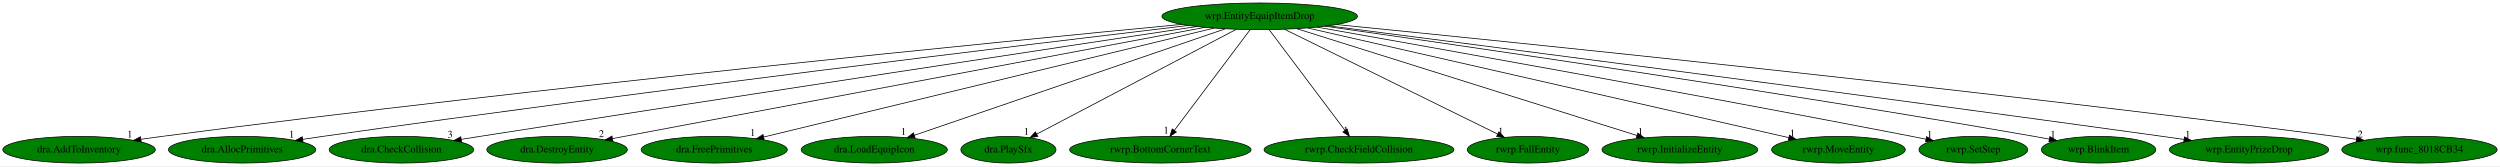
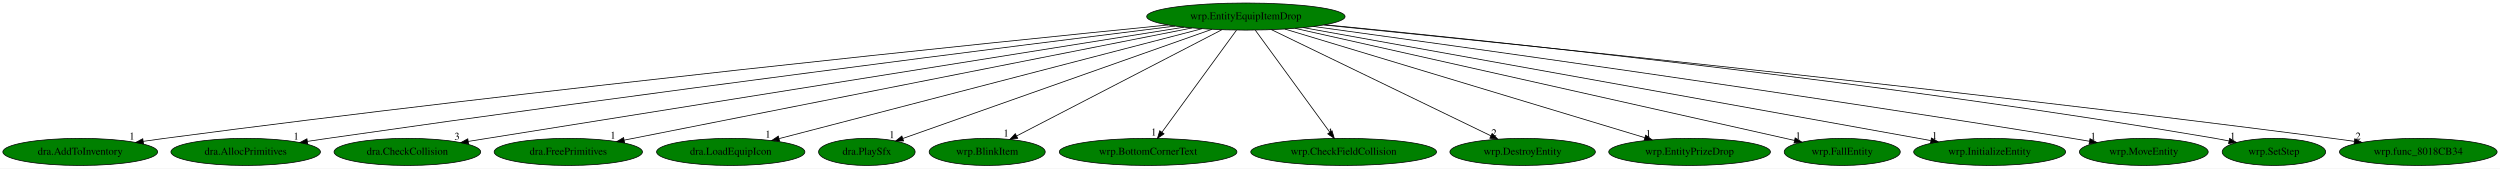
- <svg xmlns="http://www.w3.org/2000/svg" xmlns:xlink="http://www.w3.org/1999/xlink" width="3373pt" height="224pt" viewBox="0.00 0.00 3373.33 224.00">
+ <svg xmlns="http://www.w3.org/2000/svg" xmlns:xlink="http://www.w3.org/1999/xlink" width="3324pt" height="224pt" viewBox="0.00 0.00 3324.33 224.00">
  <g id="graph0" class="graph" transform="scale(1 1) rotate(0) translate(4 220)">
-     <polygon fill="white" stroke="transparent" points="-4,4 -4,-220 3369.33,-220 3369.33,4 -4,4" />
+     <polygon fill="white" stroke="transparent" points="-4,4 -4,-220 3320.33,-220 3320.33,4 -4,4" />
    <g id="node1" class="node">
-       <ellipse fill="green" stroke="black" cx="1695.69" cy="-198" rx="131.88" ry="18" />
-       <text text-anchor="middle" x="1695.69" y="-194.3" font-family="Times,serif" font-size="14.00">wrp.EntityEquipItemDrop</text>
+       <ellipse fill="green" stroke="black" cx="1652.69" cy="-198" rx="131.88" ry="18" />
+       <text text-anchor="middle" x="1652.69" y="-194.3" font-family="Times,serif" font-size="14.00">wrp.EntityEquipItemDrop</text>
    </g>
    <g id="node2" class="node">
      <g id="a_node2">
        <a xlink:href="dra.AddToInventory.svg" xlink:title="dra.AddToInventory">
          <ellipse fill="green" stroke="black" cx="102.69" cy="-18" rx="102.88" ry="18" />
          <text text-anchor="middle" x="102.69" y="-14.3" font-family="Times,serif" font-size="14.00">dra.AddToInventory</text>
        </a>
      </g>
    </g>
    <g id="edge1" class="edge">
-       <path fill="none" stroke="black" d="M1590.46,-187.11C1347.65,-163.94 729.55,-103.03 214.69,-36 205.43,-34.79 195.75,-33.45 186.12,-32.06" />
-       <polygon fill="black" stroke="black" points="186.53,-28.58 176.13,-30.6 185.52,-35.51 186.53,-28.58" />
-       <text text-anchor="middle" x="171.13" y="-34.4" font-family="Times,serif" font-size="14.00">1</text>
+       <path fill="none" stroke="black" d="M1549.2,-186.82C1312.54,-163.22 713.74,-101.79 214.69,-36 205.5,-34.79 195.9,-33.45 186.35,-32.06" />
+       <polygon fill="black" stroke="black" points="186.84,-28.6 176.43,-30.61 185.82,-35.52 186.84,-28.6" />
+       <text text-anchor="middle" x="171.43" y="-34.41" font-family="Times,serif" font-size="14.00">1</text>
    </g>
    <g id="node3" class="node">
      <g id="a_node3">
        <a xlink:href="dra.AllocPrimitives.svg" xlink:title="dra.AllocPrimitives">
          <ellipse fill="green" stroke="black" cx="322.69" cy="-18" rx="99.38" ry="18" />
          <text text-anchor="middle" x="322.69" y="-14.3" font-family="Times,serif" font-size="14.00">dra.AllocPrimitives</text>
        </a>
      </g>
    </g>
    <g id="edge2" class="edge">
-       <path fill="none" stroke="black" d="M1599.24,-185.65C1387.61,-160.54 866.74,-97.62 431.69,-36 422.85,-34.75 413.61,-33.39 404.41,-32" />
-       <polygon fill="black" stroke="black" points="404.89,-28.53 394.47,-30.49 403.83,-35.45 404.89,-28.53" />
-       <text text-anchor="middle" x="389.47" y="-34.29" font-family="Times,serif" font-size="14.00">1</text>
+       <path fill="none" stroke="black" d="M1558.37,-185.33C1353.24,-159.79 851.26,-96.37 431.69,-36 423.01,-34.75 413.95,-33.41 404.93,-32.04" />
+       <polygon fill="black" stroke="black" points="405.19,-28.54 394.77,-30.49 404.13,-35.46 405.19,-28.54" />
+       <text text-anchor="middle" x="389.77" y="-34.29" font-family="Times,serif" font-size="14.00">1</text>
    </g>
    <g id="node4" class="node">
      <g id="a_node4">
        <a xlink:href="dra.CheckCollision.svg" xlink:title="dra.CheckCollision">
          <ellipse fill="green" stroke="black" cx="537.69" cy="-18" rx="97.48" ry="18" />
          <text text-anchor="middle" x="537.69" y="-14.3" font-family="Times,serif" font-size="14.00">dra.CheckCollision</text>
        </a>
      </g>
    </g>
    <g id="edge3" class="edge">
-       <path fill="none" stroke="black" d="M1610.77,-184.22C1431.87,-157.23 1003.06,-92.32 643.69,-36 635.49,-34.71 626.92,-33.36 618.38,-32" />
-       <polygon fill="black" stroke="black" points="618.81,-28.53 608.38,-30.41 617.71,-35.44 618.81,-28.53" />
-       <text text-anchor="middle" x="603.38" y="-34.21" font-family="Times,serif" font-size="14.00">3</text>
+       <path fill="none" stroke="black" d="M1570.29,-183.87C1398.17,-156.45 987.89,-91.06 643.69,-36 635.56,-34.7 627.07,-33.34 618.6,-31.98" />
+       <polygon fill="black" stroke="black" points="619.1,-28.52 608.68,-30.39 618,-35.43 619.1,-28.52" />
+       <text text-anchor="middle" x="603.68" y="-34.19" font-family="Times,serif" font-size="14.00">3</text>
    </g>
    <g id="node5" class="node">
      <g id="a_node5">
-         <a xlink:href="dra.DestroyEntity.svg" xlink:title="dra.DestroyEntity">
-           <ellipse fill="green" stroke="black" cx="747.69" cy="-18" rx="94.78" ry="18" />
-           <text text-anchor="middle" x="747.69" y="-14.3" font-family="Times,serif" font-size="14.00">dra.DestroyEntity</text>
+         <a xlink:href="dra.FreePrimitives.svg" xlink:title="dra.FreePrimitives">
+           <ellipse fill="green" stroke="black" cx="751.69" cy="-18" rx="98.58" ry="18" />
+           <text text-anchor="middle" x="751.69" y="-14.3" font-family="Times,serif" font-size="14.00">dra.FreePrimitives</text>
        </a>
      </g>
    </g>
    <g id="edge4" class="edge">
-       <path fill="none" stroke="black" d="M1621.3,-183.03C1444.36,-149.81 999.96,-66.37 822.54,-33.05" />
-       <polygon fill="black" stroke="black" points="822.99,-29.58 812.52,-31.17 821.7,-36.46 822.99,-29.58" />
-       <text text-anchor="middle" x="807.52" y="-34.97" font-family="Times,serif" font-size="14.00">2</text>
+       <path fill="none" stroke="black" d="M1580.86,-182.81C1412.96,-149.64 996.18,-67.3 825.93,-33.67" />
+       <polygon fill="black" stroke="black" points="826.54,-30.22 816.05,-31.72 825.19,-37.09 826.54,-30.22" />
+       <text text-anchor="middle" x="811.05" y="-35.52" font-family="Times,serif" font-size="14.00">1</text>
    </g>
    <g id="node6" class="node">
      <g id="a_node6">
-         <a xlink:href="dra.FreePrimitives.svg" xlink:title="dra.FreePrimitives">
-           <ellipse fill="green" stroke="black" cx="959.69" cy="-18" rx="98.58" ry="18" />
-           <text text-anchor="middle" x="959.69" y="-14.3" font-family="Times,serif" font-size="14.00">dra.FreePrimitives</text>
+         <a xlink:href="dra.LoadEquipIcon.svg" xlink:title="dra.LoadEquipIcon">
+           <ellipse fill="green" stroke="black" cx="967.69" cy="-18" rx="98.58" ry="18" />
+           <text text-anchor="middle" x="967.69" y="-14.3" font-family="Times,serif" font-size="14.00">dra.LoadEquipIcon</text>
        </a>
      </g>
    </g>
    <g id="edge5" class="edge">
-       <path fill="none" stroke="black" d="M1633.89,-182.05C1496.78,-148.89 1168.09,-69.4 1026.47,-35.15" />
-       <polygon fill="black" stroke="black" points="1027.15,-31.71 1016.6,-32.76 1025.5,-38.52 1027.15,-31.71" />
-       <text text-anchor="middle" x="1011.6" y="-36.56" font-family="Times,serif" font-size="14.00">1</text>
+       <path fill="none" stroke="black" d="M1594.29,-181.82C1466.9,-148.72 1164.87,-70.24 1032.14,-35.75" />
+       <polygon fill="black" stroke="black" points="1032.68,-32.27 1022.12,-33.14 1030.92,-39.05 1032.68,-32.27" />
+       <text text-anchor="middle" x="1017.12" y="-36.94" font-family="Times,serif" font-size="14.00">1</text>
    </g>
    <g id="node7" class="node">
      <g id="a_node7">
-         <a xlink:href="dra.LoadEquipIcon.svg" xlink:title="dra.LoadEquipIcon">
-           <ellipse fill="green" stroke="black" cx="1175.69" cy="-18" rx="98.58" ry="18" />
-           <text text-anchor="middle" x="1175.69" y="-14.3" font-family="Times,serif" font-size="14.00">dra.LoadEquipIcon</text>
+         <a xlink:href="dra.PlaySfx.svg" xlink:title="dra.PlaySfx">
+           <ellipse fill="green" stroke="black" cx="1148.69" cy="-18" rx="64.19" ry="18" />
+           <text text-anchor="middle" x="1148.69" y="-14.3" font-family="Times,serif" font-size="14.00">dra.PlaySfx</text>
        </a>
      </g>
    </g>
    <g id="edge6" class="edge">
-       <path fill="none" stroke="black" d="M1649.09,-181.05C1552.73,-148.06 1332.05,-72.52 1229.68,-37.48" />
-       <polygon fill="black" stroke="black" points="1230.75,-34.15 1220.15,-34.22 1228.48,-40.77 1230.75,-34.15" />
-       <text text-anchor="middle" x="1215.15" y="-38.02" font-family="Times,serif" font-size="14.00">1</text>
+       <path fill="none" stroke="black" d="M1607.52,-181.05C1512.68,-147.55 1293.59,-70.17 1196.49,-35.88" />
+       <polygon fill="black" stroke="black" points="1197.53,-32.54 1186.93,-32.51 1195.2,-39.14 1197.53,-32.54" />
+       <text text-anchor="middle" x="1181.93" y="-36.31" font-family="Times,serif" font-size="14.00">1</text>
    </g>
    <g id="node8" class="node">
      <g id="a_node8">
-         <a xlink:href="dra.PlaySfx.svg" xlink:title="dra.PlaySfx">
-           <ellipse fill="green" stroke="black" cx="1356.69" cy="-18" rx="64.19" ry="18" />
-           <text text-anchor="middle" x="1356.69" y="-14.3" font-family="Times,serif" font-size="14.00">dra.PlaySfx</text>
+         <a xlink:href="wrp.BlinkItem.svg" xlink:title="wrp.BlinkItem">
+           <ellipse fill="green" stroke="black" cx="1308.69" cy="-18" rx="77.19" ry="18" />
+           <text text-anchor="middle" x="1308.69" y="-14.3" font-family="Times,serif" font-size="14.00">wrp.BlinkItem</text>
        </a>
      </g>
    </g>
    <g id="edge7" class="edge">
-       <path fill="none" stroke="black" d="M1664.1,-180.41C1601.62,-147.61 1462.47,-74.54 1394.93,-39.08" />
-       <polygon fill="black" stroke="black" points="1396.38,-35.88 1385.9,-34.33 1393.12,-42.08 1396.38,-35.88" />
-       <text text-anchor="middle" x="1380.9" y="-38.13" font-family="Times,serif" font-size="14.00">1</text>
+       <path fill="none" stroke="black" d="M1620.64,-180.41C1557.39,-147.69 1416.74,-74.91 1348.02,-39.35" />
+       <polygon fill="black" stroke="black" points="1349.3,-36.07 1338.81,-34.59 1346.08,-42.29 1349.3,-36.07" />
+       <text text-anchor="middle" x="1333.81" y="-38.39" font-family="Times,serif" font-size="14.00">1</text>
    </g>
    <g id="node9" class="node">
      <g id="a_node9">
-         <a xlink:href="rwrp.BottomCornerText.svg" xlink:title="rwrp.BottomCornerText">
-           <ellipse fill="green" stroke="black" cx="1561.69" cy="-18" rx="122.38" ry="18" />
-           <text text-anchor="middle" x="1561.69" y="-14.3" font-family="Times,serif" font-size="14.00">rwrp.BottomCornerText</text>
+         <a xlink:href="wrp.BottomCornerText.svg" xlink:title="wrp.BottomCornerText">
+           <ellipse fill="green" stroke="black" cx="1522.69" cy="-18" rx="118.08" ry="18" />
+           <text text-anchor="middle" x="1522.69" y="-14.3" font-family="Times,serif" font-size="14.00">wrp.BottomCornerText</text>
        </a>
      </g>
    </g>
    <g id="edge8" class="edge">
-       <path fill="none" stroke="black" d="M1682.84,-179.93C1659.13,-148.43 1608.39,-81.03 1580.69,-44.24" />
-       <polygon fill="black" stroke="black" points="1583.31,-41.9 1574.5,-36.02 1577.72,-46.11 1583.31,-41.9" />
-       <text text-anchor="middle" x="1569.5" y="-39.82" font-family="Times,serif" font-size="14.00">1</text>
+       <path fill="none" stroke="black" d="M1640.23,-179.93C1617.22,-148.43 1568,-81.03 1541.12,-44.24" />
+       <polygon fill="black" stroke="black" points="1543.84,-42.03 1535.12,-36.02 1538.19,-46.16 1543.84,-42.03" />
+       <text text-anchor="middle" x="1530.12" y="-39.82" font-family="Times,serif" font-size="14.00">1</text>
    </g>
    <g id="node10" class="node">
      <g id="a_node10">
-         <a xlink:href="rwrp.CheckFieldCollision.svg" xlink:title="rwrp.CheckFieldCollision">
-           <ellipse fill="green" stroke="black" cx="1829.69" cy="-18" rx="128.08" ry="18" />
-           <text text-anchor="middle" x="1829.69" y="-14.3" font-family="Times,serif" font-size="14.00">rwrp.CheckFieldCollision</text>
+         <a xlink:href="wrp.CheckFieldCollision.svg" xlink:title="wrp.CheckFieldCollision">
+           <ellipse fill="green" stroke="black" cx="1782.69" cy="-18" rx="123.48" ry="18" />
+           <text text-anchor="middle" x="1782.69" y="-14.3" font-family="Times,serif" font-size="14.00">wrp.CheckFieldCollision</text>
        </a>
      </g>
    </g>
    <g id="edge9" class="edge">
-       <path fill="none" stroke="black" d="M1708.54,-179.93C1732.25,-148.43 1782.99,-81.03 1810.69,-44.24" />
-       <polygon fill="black" stroke="black" points="1813.66,-46.11 1816.88,-36.02 1808.07,-41.9 1813.66,-46.11" />
-       <text text-anchor="middle" x="1811.88" y="-39.82" font-family="Times,serif" font-size="14.00">1</text>
+       <path fill="none" stroke="black" d="M1665.16,-179.93C1688.16,-148.43 1737.39,-81.03 1764.26,-44.24" />
+       <polygon fill="black" stroke="black" points="1767.19,-46.16 1770.26,-36.02 1761.54,-42.03 1767.19,-46.16" />
+       <text text-anchor="middle" x="1765.26" y="-39.82" font-family="Times,serif" font-size="14.00">1</text>
    </g>
    <g id="node11" class="node">
      <g id="a_node11">
-         <a xlink:href="rwrp.FallEntity.svg" xlink:title="rwrp.FallEntity">
-           <ellipse fill="green" stroke="black" cx="2057.69" cy="-18" rx="81.79" ry="18" />
-           <text text-anchor="middle" x="2057.69" y="-14.3" font-family="Times,serif" font-size="14.00">rwrp.FallEntity</text>
+         <a xlink:href="wrp.DestroyEntity.svg" xlink:title="wrp.DestroyEntity">
+           <ellipse fill="green" stroke="black" cx="2020.69" cy="-18" rx="96.68" ry="18" />
+           <text text-anchor="middle" x="2020.69" y="-14.3" font-family="Times,serif" font-size="14.00">wrp.DestroyEntity</text>
        </a>
      </g>
    </g>
    <g id="edge10" class="edge">
-       <path fill="none" stroke="black" d="M1729.1,-180.57C1795.6,-147.87 1944.35,-74.73 2016.66,-39.18" />
-       <polygon fill="black" stroke="black" points="2018.49,-42.17 2025.92,-34.62 2015.4,-35.89 2018.49,-42.17" />
-       <text text-anchor="middle" x="2020.92" y="-38.42" font-family="Times,serif" font-size="14.00">1</text>
+       <path fill="none" stroke="black" d="M1686.65,-180.57C1754.14,-147.93 1904.94,-74.99 1978.59,-39.36" />
+       <polygon fill="black" stroke="black" points="1980.13,-42.51 1987.61,-35 1977.08,-36.21 1980.13,-42.51" />
+       <text text-anchor="middle" x="1982.61" y="-38.8" font-family="Times,serif" font-size="14.00">2</text>
    </g>
    <g id="node12" class="node">
      <g id="a_node12">
-         <a xlink:href="rwrp.InitializeEntity.svg" xlink:title="rwrp.InitializeEntity">
-           <ellipse fill="green" stroke="black" cx="2262.69" cy="-18" rx="105.08" ry="18" />
-           <text text-anchor="middle" x="2262.69" y="-14.3" font-family="Times,serif" font-size="14.00">rwrp.InitializeEntity</text>
+         <a xlink:href="wrp.EntityPrizeDrop.svg" xlink:title="wrp.EntityPrizeDrop">
+           <ellipse fill="green" stroke="black" cx="2242.69" cy="-18" rx="107.48" ry="18" />
+           <text text-anchor="middle" x="2242.69" y="-14.3" font-family="Times,serif" font-size="14.00">wrp.EntityPrizeDrop</text>
        </a>
      </g>
    </g>
    <g id="edge11" class="edge">
-       <path fill="none" stroke="black" d="M1746.01,-181.2C1851.11,-148.21 2093.41,-72.14 2204.78,-37.18" />
-       <polygon fill="black" stroke="black" points="2206.01,-40.46 2214.5,-34.13 2203.91,-33.78 2206.01,-40.46" />
-       <text text-anchor="middle" x="2209.5" y="-37.93" font-family="Times,serif" font-size="14.00">1</text>
+       <path fill="none" stroke="black" d="M1704.53,-181.36C1813.82,-148.39 2067.31,-71.91 2183.08,-36.98" />
+       <polygon fill="black" stroke="black" points="2184.29,-40.28 2192.85,-34.04 2182.26,-33.57 2184.29,-40.28" />
+       <text text-anchor="middle" x="2187.85" y="-37.84" font-family="Times,serif" font-size="14.00">1</text>
    </g>
    <g id="node13" class="node">
      <g id="a_node13">
-         <a xlink:href="rwrp.MoveEntity.svg" xlink:title="rwrp.MoveEntity">
-           <ellipse fill="green" stroke="black" cx="2476.69" cy="-18" rx="90.18" ry="18" />
-           <text text-anchor="middle" x="2476.69" y="-14.3" font-family="Times,serif" font-size="14.00">rwrp.MoveEntity</text>
+         <a xlink:href="wrp.FallEntity.svg" xlink:title="wrp.FallEntity">
+           <ellipse fill="green" stroke="black" cx="2445.69" cy="-18" rx="77.19" ry="18" />
+           <text text-anchor="middle" x="2445.69" y="-14.3" font-family="Times,serif" font-size="14.00">wrp.FallEntity</text>
        </a>
      </g>
    </g>
    <g id="edge12" class="edge">
-       <path fill="none" stroke="black" d="M1760.27,-182.28C1906.39,-148.98 2261.16,-68.12 2409.62,-34.29" />
-       <polygon fill="black" stroke="black" points="2410.55,-37.66 2419.52,-32.03 2409,-30.84 2410.55,-37.66" />
-       <text text-anchor="middle" x="2414.52" y="-35.83" font-family="Times,serif" font-size="14.00">1</text>
+       <path fill="none" stroke="black" d="M1718.26,-182.28C1868.16,-148.63 2234.36,-66.44 2382.22,-33.25" />
+       <polygon fill="black" stroke="black" points="2383.07,-36.64 2392.06,-31.04 2381.54,-29.81 2383.07,-36.64" />
+       <text text-anchor="middle" x="2387.06" y="-34.84" font-family="Times,serif" font-size="14.00">1</text>
    </g>
    <g id="node14" class="node">
      <g id="a_node14">
-         <a xlink:href="rwrp.SetStep.svg" xlink:title="rwrp.SetStep">
-           <ellipse fill="green" stroke="black" cx="2658.69" cy="-18" rx="73.39" ry="18" />
-           <text text-anchor="middle" x="2658.69" y="-14.3" font-family="Times,serif" font-size="14.00">rwrp.SetStep</text>
+         <a xlink:href="wrp.InitializeEntity.svg" xlink:title="wrp.InitializeEntity">
+           <ellipse fill="green" stroke="black" cx="2641.69" cy="-18" rx="100.98" ry="18" />
+           <text text-anchor="middle" x="2641.69" y="-14.3" font-family="Times,serif" font-size="14.00">wrp.InitializeEntity</text>
        </a>
      </g>
    </g>
    <g id="edge13" class="edge">
-       <path fill="none" stroke="black" d="M1773.19,-183.39C1926.59,-156.32 2279.7,-93.38 2575.69,-36 2581.85,-34.81 2588.26,-33.54 2594.67,-32.25" />
-       <polygon fill="black" stroke="black" points="2595.59,-35.64 2604.7,-30.23 2594.21,-28.78 2595.59,-35.64" />
-       <text text-anchor="middle" x="2599.7" y="-34.03" font-family="Times,serif" font-size="14.00">1</text>
+       <path fill="none" stroke="black" d="M1729.06,-183.25C1912.81,-150.18 2378.03,-66.45 2563.56,-33.06" />
+       <polygon fill="black" stroke="black" points="2564.29,-36.49 2573.51,-31.27 2563.05,-29.6 2564.29,-36.49" />
+       <text text-anchor="middle" x="2568.51" y="-35.07" font-family="Times,serif" font-size="14.00">1</text>
    </g>
    <g id="node15" class="node">
      <g id="a_node15">
-         <a xlink:href="wrp.BlinkItem.svg" xlink:title="wrp.BlinkItem">
-           <ellipse fill="green" stroke="black" cx="2827.69" cy="-18" rx="77.19" ry="18" />
-           <text text-anchor="middle" x="2827.69" y="-14.3" font-family="Times,serif" font-size="14.00">wrp.BlinkItem</text>
+         <a xlink:href="wrp.MoveEntity.svg" xlink:title="wrp.MoveEntity">
+           <ellipse fill="green" stroke="black" cx="2846.69" cy="-18" rx="85.59" ry="18" />
+           <text text-anchor="middle" x="2846.69" y="-14.3" font-family="Times,serif" font-size="14.00">wrp.MoveEntity</text>
        </a>
      </g>
    </g>
    <g id="edge14" class="edge">
-       <path fill="none" stroke="black" d="M1783.96,-184.62C1964.16,-159.08 2387.17,-97.75 2740.69,-36 2747.31,-34.84 2754.21,-33.59 2761.09,-32.3" />
-       <polygon fill="black" stroke="black" points="2761.95,-35.7 2771.13,-30.39 2760.65,-28.82 2761.95,-35.7" />
-       <text text-anchor="middle" x="2766.13" y="-34.19" font-family="Times,serif" font-size="14.00">1</text>
+       <path fill="none" stroke="black" d="M1742.59,-184.81C1930.33,-159.14 2377.69,-96.84 2751.69,-36 2759.05,-34.8 2766.72,-33.51 2774.37,-32.19" />
+       <polygon fill="black" stroke="black" points="2775.15,-35.6 2784.4,-30.44 2773.94,-28.71 2775.15,-35.6" />
+       <text text-anchor="middle" x="2779.4" y="-34.24" font-family="Times,serif" font-size="14.00">1</text>
    </g>
    <g id="node16" class="node">
      <g id="a_node16">
-         <a xlink:href="wrp.EntityPrizeDrop.svg" xlink:title="wrp.EntityPrizeDrop">
-           <ellipse fill="green" stroke="black" cx="3030.69" cy="-18" rx="107.48" ry="18" />
-           <text text-anchor="middle" x="3030.69" y="-14.3" font-family="Times,serif" font-size="14.00">wrp.EntityPrizeDrop</text>
+         <a xlink:href="wrp.SetStep.svg" xlink:title="wrp.SetStep">
+           <ellipse fill="green" stroke="black" cx="3019.69" cy="-18" rx="68.79" ry="18" />
+           <text text-anchor="middle" x="3019.69" y="-14.3" font-family="Times,serif" font-size="14.00">wrp.SetStep</text>
        </a>
      </g>
    </g>
    <g id="edge15" class="edge">
-       <path fill="none" stroke="black" d="M1788.57,-185.14C1992.37,-159.02 2494.05,-94.22 2913.69,-36 2923.12,-34.69 2932.98,-33.3 2942.79,-31.9" />
-       <polygon fill="black" stroke="black" points="2943.58,-35.32 2952.99,-30.43 2942.59,-28.39 2943.58,-35.32" />
-       <text text-anchor="middle" x="2947.99" y="-34.23" font-family="Times,serif" font-size="14.00">1</text>
+       <path fill="none" stroke="black" d="M1758.01,-187.1C1978.53,-165.66 2504.6,-110.77 2941.69,-36 2947.55,-35 2953.64,-33.85 2959.72,-32.64" />
+       <polygon fill="black" stroke="black" points="2960.8,-35.99 2969.89,-30.56 2959.39,-29.14 2960.8,-35.99" />
+       <text text-anchor="middle" x="2964.89" y="-34.36" font-family="Times,serif" font-size="14.00">1</text>
    </g>
    <g id="node17" class="node">
      <g id="a_node17">
        <a xlink:href="wrp.func_8018CB34.svg" xlink:title="wrp.func_8018CB34">
-           <ellipse fill="green" stroke="black" cx="3260.69" cy="-18" rx="104.78" ry="18" />
-           <text text-anchor="middle" x="3260.69" y="-14.3" font-family="Times,serif" font-size="14.00">wrp.func_8018CB34</text>
+           <ellipse fill="green" stroke="black" cx="3211.69" cy="-18" rx="104.78" ry="18" />
+           <text text-anchor="middle" x="3211.69" y="-14.3" font-family="Times,serif" font-size="14.00">wrp.func_8018CB34</text>
        </a>
      </g>
    </g>
    <g id="edge16" class="edge">
-       <path fill="none" stroke="black" d="M1799.66,-186.82C2038.13,-163.16 2642.75,-101.51 3146.69,-36 3156.04,-34.78 3165.82,-33.44 3175.54,-32.06" />
-       <polygon fill="black" stroke="black" points="3176.23,-35.49 3185.63,-30.6 3175.23,-28.56 3176.23,-35.49" />
-       <text text-anchor="middle" x="3180.63" y="-34.4" font-family="Times,serif" font-size="14.00">2</text>
+       <path fill="none" stroke="black" d="M1756.23,-186.79C1993.71,-163.1 2595.83,-101.36 3097.69,-36 3107.04,-34.78 3116.81,-33.44 3126.54,-32.05" />
+       <polygon fill="black" stroke="black" points="3127.23,-35.49 3136.63,-30.6 3126.23,-28.56 3127.23,-35.49" />
+       <text text-anchor="middle" x="3131.63" y="-34.4" font-family="Times,serif" font-size="14.00">2</text>
    </g>
  </g>
</svg>
